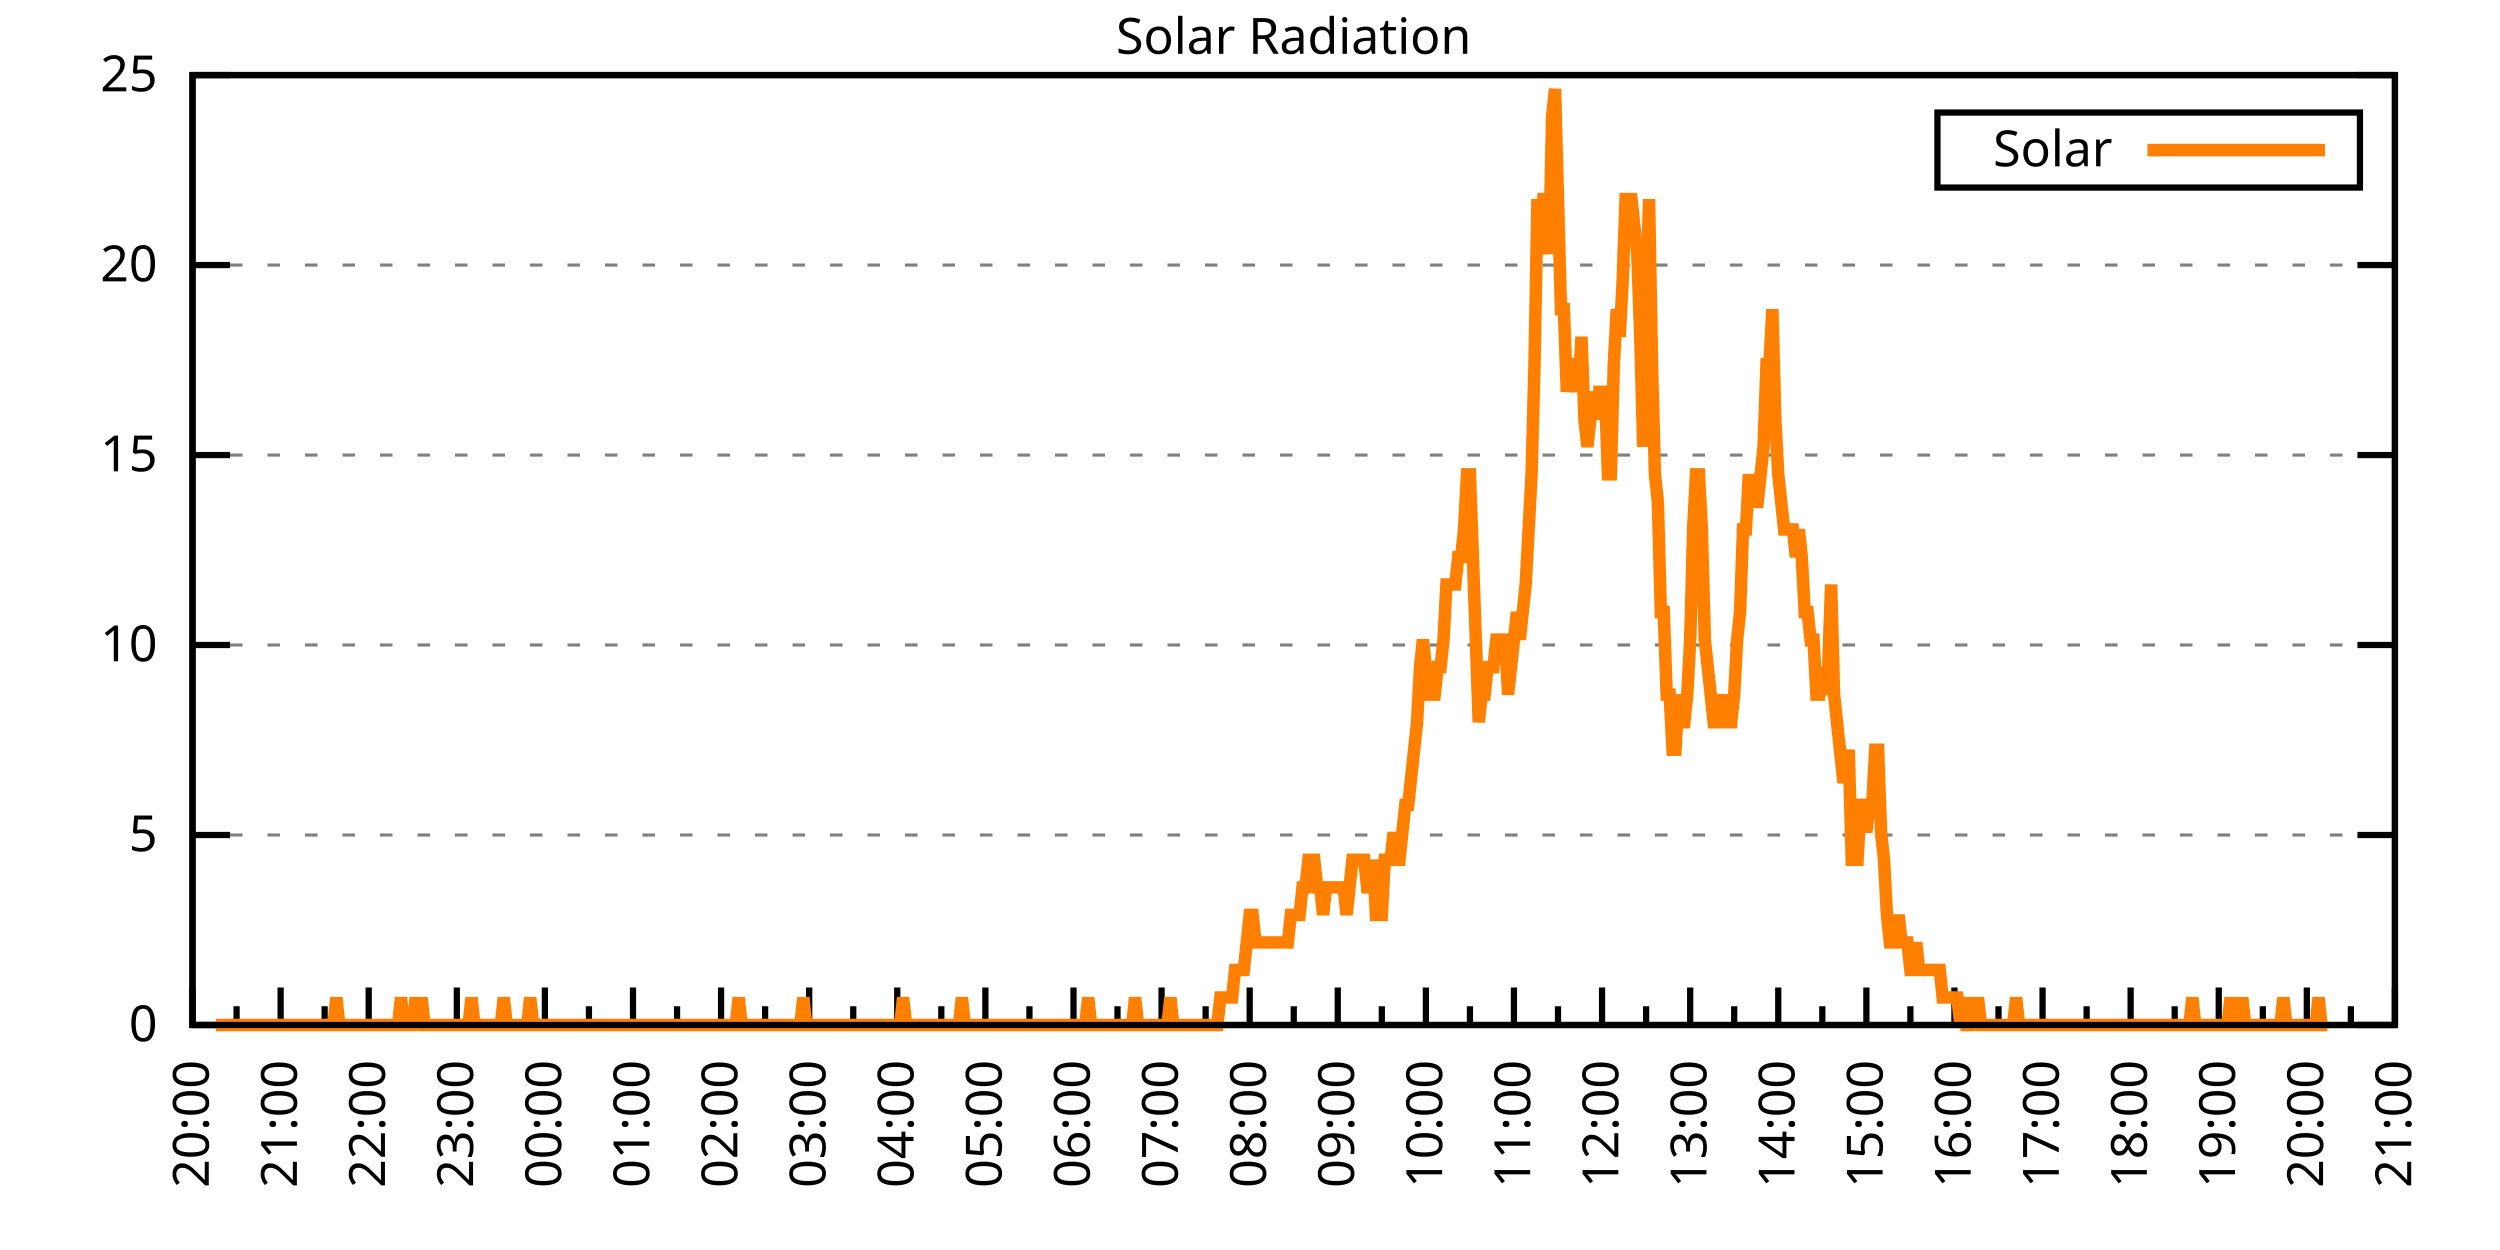
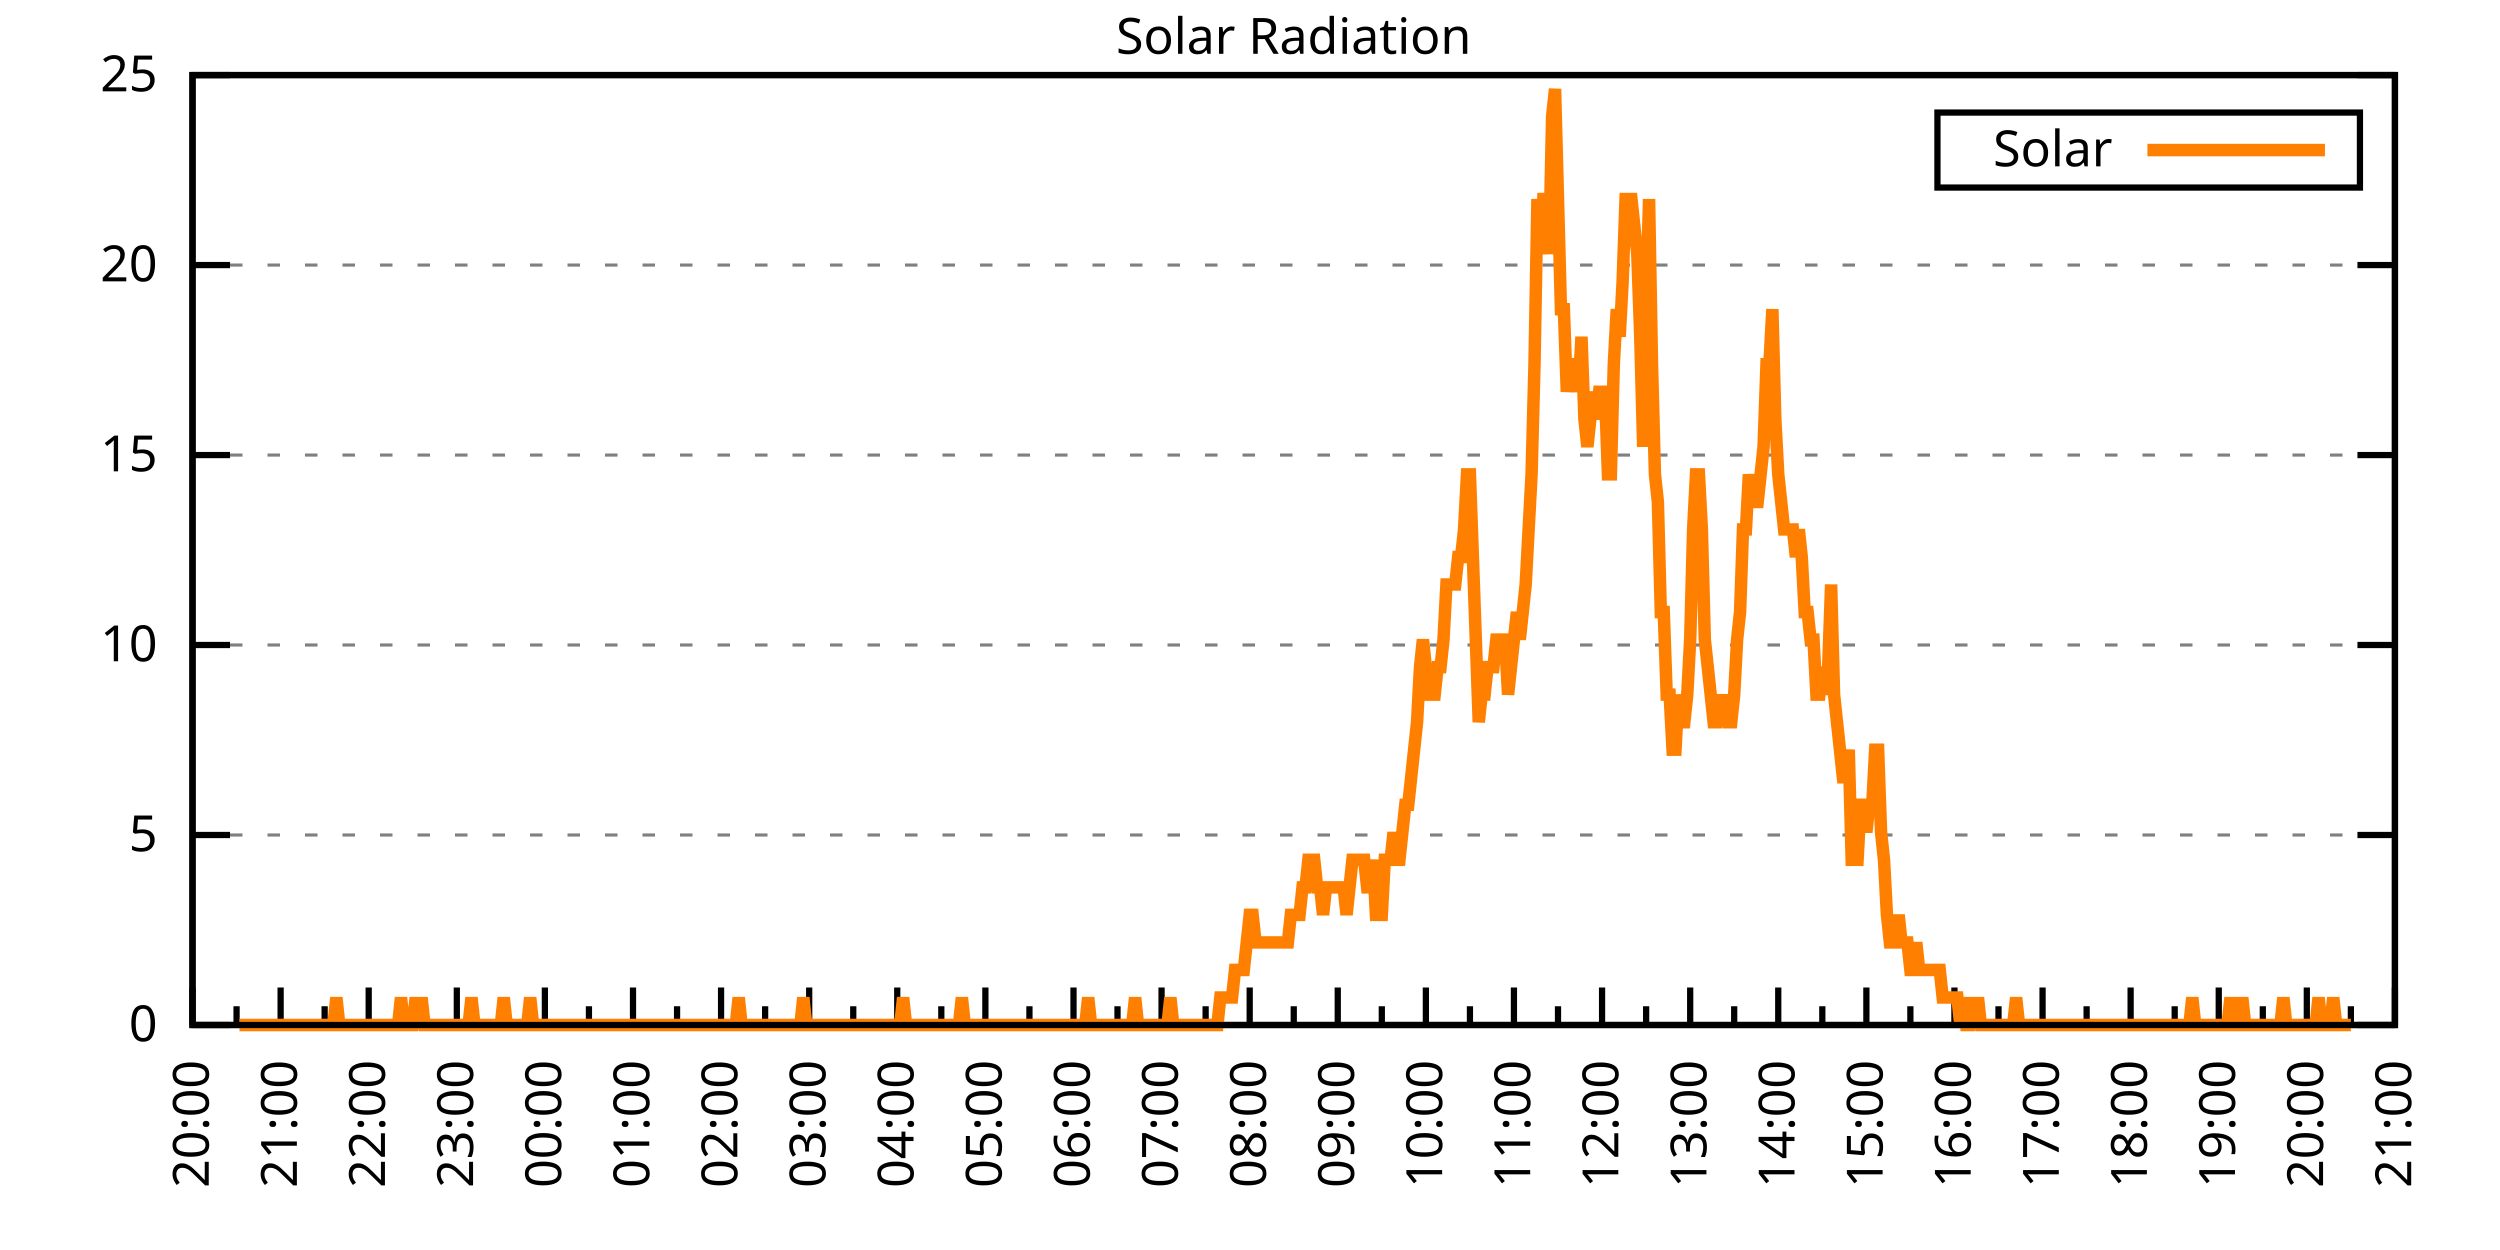
<svg xmlns="http://www.w3.org/2000/svg" xmlns:xlink="http://www.w3.org/1999/xlink" width="400" height="200" viewBox="0 0 400 200">
  <g id="gnuplot_canvas">
    <rect x="0" y="0" width="400" height="200" fill="none" />
    <defs>
      <circle id="gpDot" r="0.5" stroke-width="0.5" stroke="currentColor" />
      <path id="gpPt0" stroke-width="0.333" stroke="currentColor" d="M-1,0 h2 M0,-1 v2" />
      <path id="gpPt1" stroke-width="0.333" stroke="currentColor" d="M-1,-1 L1,1 M1,-1 L-1,1" />
      <path id="gpPt2" stroke-width="0.333" stroke="currentColor" d="M-1,0 L1,0 M0,-1 L0,1 M-1,-1 L1,1 M-1,1 L1,-1" />
      <rect id="gpPt3" stroke-width="0.333" stroke="currentColor" x="-1" y="-1" width="2" height="2" />
      <rect id="gpPt4" stroke-width="0.333" stroke="currentColor" fill="currentColor" x="-1" y="-1" width="2" height="2" />
      <circle id="gpPt5" stroke-width="0.333" stroke="currentColor" cx="0" cy="0" r="1" />
      <use xlink:href="#gpPt5" id="gpPt6" fill="currentColor" stroke="none" />
      <path id="gpPt7" stroke-width="0.333" stroke="currentColor" d="M0,-1.33 L-1.33,0.67 L1.33,0.67 z" />
      <use xlink:href="#gpPt7" id="gpPt8" fill="currentColor" stroke="none" />
      <use xlink:href="#gpPt7" id="gpPt9" stroke="currentColor" transform="rotate(180)" />
      <use xlink:href="#gpPt9" id="gpPt10" fill="currentColor" stroke="none" />
      <use xlink:href="#gpPt3" id="gpPt11" stroke="currentColor" transform="rotate(45)" />
      <use xlink:href="#gpPt11" id="gpPt12" fill="currentColor" stroke="none" />
      <path id="gpPt13" stroke-width="0.333" stroke="currentColor" d="M0,1.330 L1.265,0.411 L0.782,-1.067 L-0.782,-1.076 L-1.265,0.411 z" />
      <use xlink:href="#gpPt13" id="gpPt14" fill="currentColor" stroke="none" />
      <filter id="textbox" filterUnits="objectBoundingBox" x="0" y="0" height="1" width="1">
        <feFlood flood-color="white" flood-opacity="1" result="bgnd" />
        <feComposite in="SourceGraphic" in2="bgnd" operator="atop" />
      </filter>
      <filter id="greybox" filterUnits="objectBoundingBox" x="0" y="0" height="1" width="1">
        <feFlood flood-color="lightgrey" flood-opacity="1" result="grey" />
        <feComposite in="SourceGraphic" in2="grey" operator="atop" />
      </filter>
    </defs>
    <g fill="none" color="white" stroke="currentColor" stroke-width="1.00" stroke-linecap="butt" stroke-linejoin="miter">
</g>
    <g fill="none" color="black" stroke="currentColor" stroke-width="1.00" stroke-linecap="butt" stroke-linejoin="miter">
      <g stroke="none" shape-rendering="crispEdges">
        <polygon fill="rgb(255, 255, 255)" points="30.80,164.00 383.18,164.00 383.18,12.02 30.80,12.02 " />
      </g>
    </g>
    <g fill="none" color="black" stroke="currentColor" stroke-width="1.00" stroke-linecap="butt" stroke-linejoin="miter">
</g>
    <g fill="none" color="black" stroke="black" stroke-width="0.50" stroke-linecap="butt" stroke-linejoin="miter">
</g>
    <g fill="none" color="gray" stroke="currentColor" stroke-width="0.50" stroke-linecap="butt" stroke-linejoin="miter">
      <path stroke="gray" stroke-dasharray="2,4" class="gridline" d="M30.80,164.00 L383.19,164.00  " />
    </g>
    <g fill="none" color="gray" stroke="gray" stroke-width="1.00" stroke-linecap="butt" stroke-linejoin="miter">
</g>
    <g fill="none" color="black" stroke="currentColor" stroke-width="1.00" stroke-linecap="butt" stroke-linejoin="miter">
      <path stroke="black" d="M30.80,164.00 L36.80,164.00 M383.19,164.00 L377.19,164.00  " />
      <g transform="translate(25.20,166.60)" stroke="none" fill="black" font-family="Sans" font-size="8.00" text-anchor="end">
        <text>
          <tspan font-family="Sans"> 0</tspan>
        </text>
      </g>
    </g>
    <g fill="none" color="black" stroke="currentColor" stroke-width="1.00" stroke-linecap="butt" stroke-linejoin="miter">
</g>
    <g fill="none" color="black" stroke="black" stroke-width="0.50" stroke-linecap="butt" stroke-linejoin="miter">
</g>
    <g fill="none" color="gray" stroke="currentColor" stroke-width="0.50" stroke-linecap="butt" stroke-linejoin="miter">
      <path stroke="gray" stroke-dasharray="2,4" class="gridline" d="M30.80,133.60 L383.19,133.60  " />
    </g>
    <g fill="none" color="gray" stroke="gray" stroke-width="1.00" stroke-linecap="butt" stroke-linejoin="miter">
</g>
    <g fill="none" color="black" stroke="currentColor" stroke-width="1.00" stroke-linecap="butt" stroke-linejoin="miter">
      <path stroke="black" d="M30.80,133.60 L36.80,133.60 M383.19,133.60 L377.19,133.60  " />
      <g transform="translate(25.20,136.20)" stroke="none" fill="black" font-family="Sans" font-size="8.00" text-anchor="end">
        <text>
          <tspan font-family="Sans"> 5</tspan>
        </text>
      </g>
    </g>
    <g fill="none" color="black" stroke="currentColor" stroke-width="1.00" stroke-linecap="butt" stroke-linejoin="miter">
</g>
    <g fill="none" color="black" stroke="black" stroke-width="0.50" stroke-linecap="butt" stroke-linejoin="miter">
</g>
    <g fill="none" color="gray" stroke="currentColor" stroke-width="0.50" stroke-linecap="butt" stroke-linejoin="miter">
      <path stroke="gray" stroke-dasharray="2,4" class="gridline" d="M30.80,103.20 L383.19,103.20  " />
    </g>
    <g fill="none" color="gray" stroke="gray" stroke-width="1.00" stroke-linecap="butt" stroke-linejoin="miter">
</g>
    <g fill="none" color="black" stroke="currentColor" stroke-width="1.00" stroke-linecap="butt" stroke-linejoin="miter">
      <path stroke="black" d="M30.80,103.20 L36.80,103.20 M383.19,103.20 L377.19,103.20  " />
      <g transform="translate(25.20,105.80)" stroke="none" fill="black" font-family="Sans" font-size="8.00" text-anchor="end">
        <text>
          <tspan font-family="Sans"> 10</tspan>
        </text>
      </g>
    </g>
    <g fill="none" color="black" stroke="currentColor" stroke-width="1.00" stroke-linecap="butt" stroke-linejoin="miter">
</g>
    <g fill="none" color="black" stroke="black" stroke-width="0.50" stroke-linecap="butt" stroke-linejoin="miter">
</g>
    <g fill="none" color="gray" stroke="currentColor" stroke-width="0.50" stroke-linecap="butt" stroke-linejoin="miter">
      <path stroke="gray" stroke-dasharray="2,4" class="gridline" d="M30.80,72.81 L383.19,72.81  " />
    </g>
    <g fill="none" color="gray" stroke="gray" stroke-width="1.00" stroke-linecap="butt" stroke-linejoin="miter">
</g>
    <g fill="none" color="black" stroke="currentColor" stroke-width="1.00" stroke-linecap="butt" stroke-linejoin="miter">
      <path stroke="black" d="M30.80,72.81 L36.80,72.81 M383.19,72.81 L377.19,72.81  " />
      <g transform="translate(25.20,75.41)" stroke="none" fill="black" font-family="Sans" font-size="8.00" text-anchor="end">
        <text>
          <tspan font-family="Sans"> 15</tspan>
        </text>
      </g>
    </g>
    <g fill="none" color="black" stroke="currentColor" stroke-width="1.00" stroke-linecap="butt" stroke-linejoin="miter">
</g>
    <g fill="none" color="black" stroke="black" stroke-width="0.50" stroke-linecap="butt" stroke-linejoin="miter">
</g>
    <g fill="none" color="gray" stroke="currentColor" stroke-width="0.50" stroke-linecap="butt" stroke-linejoin="miter">
      <path stroke="gray" stroke-dasharray="2,4" class="gridline" d="M30.80,42.41 L383.19,42.41  " />
    </g>
    <g fill="none" color="gray" stroke="gray" stroke-width="1.00" stroke-linecap="butt" stroke-linejoin="miter">
</g>
    <g fill="none" color="black" stroke="currentColor" stroke-width="1.00" stroke-linecap="butt" stroke-linejoin="miter">
      <path stroke="black" d="M30.80,42.41 L36.80,42.41 M383.19,42.41 L377.19,42.41  " />
      <g transform="translate(25.20,45.01)" stroke="none" fill="black" font-family="Sans" font-size="8.00" text-anchor="end">
        <text>
          <tspan font-family="Sans"> 20</tspan>
        </text>
      </g>
    </g>
    <g fill="none" color="black" stroke="currentColor" stroke-width="1.00" stroke-linecap="butt" stroke-linejoin="miter">
</g>
    <g fill="none" color="black" stroke="black" stroke-width="0.50" stroke-linecap="butt" stroke-linejoin="miter">
</g>
    <g fill="none" color="gray" stroke="currentColor" stroke-width="0.50" stroke-linecap="butt" stroke-linejoin="miter">
      <path stroke="gray" stroke-dasharray="2,4" class="gridline" d="M30.80,12.01 L383.19,12.01  " />
    </g>
    <g fill="none" color="gray" stroke="gray" stroke-width="1.00" stroke-linecap="butt" stroke-linejoin="miter">
</g>
    <g fill="none" color="black" stroke="currentColor" stroke-width="1.00" stroke-linecap="butt" stroke-linejoin="miter">
      <path stroke="black" d="M30.80,12.01 L36.80,12.01 M383.19,12.01 L377.19,12.01  " />
      <g transform="translate(25.20,14.61)" stroke="none" fill="black" font-family="Sans" font-size="8.00" text-anchor="end">
        <text>
          <tspan font-family="Sans"> 25</tspan>
        </text>
      </g>
    </g>
    <g fill="none" color="black" stroke="currentColor" stroke-width="1.00" stroke-linecap="butt" stroke-linejoin="miter">
      <path stroke="black" d="M30.80,164.00 L30.80,158.00  " />
      <g transform="translate(33.40,169.60) rotate(270)" stroke="none" fill="black" font-family="Sans" font-size="8.00" text-anchor="end">
        <text>
          <tspan font-family="Sans">20:00</tspan>
        </text>
      </g>
    </g>
    <g fill="none" color="black" stroke="currentColor" stroke-width="1.00" stroke-linecap="butt" stroke-linejoin="miter">
      <path stroke="black" d="M37.85,164.00 L37.85,161.00 M44.90,164.00 L44.90,158.00  " />
      <g transform="translate(47.50,169.60) rotate(270)" stroke="none" fill="black" font-family="Sans" font-size="8.00" text-anchor="end">
        <text>
          <tspan font-family="Sans">21:00</tspan>
        </text>
      </g>
    </g>
    <g fill="none" color="black" stroke="currentColor" stroke-width="1.00" stroke-linecap="butt" stroke-linejoin="miter">
      <path stroke="black" d="M51.94,164.00 L51.94,161.00 M58.99,164.00 L58.99,158.00  " />
      <g transform="translate(61.59,169.60) rotate(270)" stroke="none" fill="black" font-family="Sans" font-size="8.00" text-anchor="end">
        <text>
          <tspan font-family="Sans">22:00</tspan>
        </text>
      </g>
    </g>
    <g fill="none" color="black" stroke="currentColor" stroke-width="1.00" stroke-linecap="butt" stroke-linejoin="miter">
      <path stroke="black" d="M66.04,164.00 L66.04,161.00 M73.09,164.00 L73.09,158.00  " />
      <g transform="translate(75.69,169.60) rotate(270)" stroke="none" fill="black" font-family="Sans" font-size="8.00" text-anchor="end">
        <text>
          <tspan font-family="Sans">23:00</tspan>
        </text>
      </g>
    </g>
    <g fill="none" color="black" stroke="currentColor" stroke-width="1.00" stroke-linecap="butt" stroke-linejoin="miter">
      <path stroke="black" d="M80.13,164.00 L80.13,161.00 M87.18,164.00 L87.18,158.00  " />
      <g transform="translate(89.78,169.60) rotate(270)" stroke="none" fill="black" font-family="Sans" font-size="8.00" text-anchor="end">
        <text>
          <tspan font-family="Sans">00:00</tspan>
        </text>
      </g>
    </g>
    <g fill="none" color="black" stroke="currentColor" stroke-width="1.00" stroke-linecap="butt" stroke-linejoin="miter">
      <path stroke="black" d="M94.23,164.00 L94.23,161.00 M101.28,164.00 L101.28,158.00  " />
      <g transform="translate(103.88,169.60) rotate(270)" stroke="none" fill="black" font-family="Sans" font-size="8.00" text-anchor="end">
        <text>
          <tspan font-family="Sans">01:00</tspan>
        </text>
      </g>
    </g>
    <g fill="none" color="black" stroke="currentColor" stroke-width="1.00" stroke-linecap="butt" stroke-linejoin="miter">
      <path stroke="black" d="M108.33,164.00 L108.33,161.00 M115.37,164.00 L115.37,158.00  " />
      <g transform="translate(117.97,169.60) rotate(270)" stroke="none" fill="black" font-family="Sans" font-size="8.00" text-anchor="end">
        <text>
          <tspan font-family="Sans">02:00</tspan>
        </text>
      </g>
    </g>
    <g fill="none" color="black" stroke="currentColor" stroke-width="1.00" stroke-linecap="butt" stroke-linejoin="miter">
      <path stroke="black" d="M122.42,164.00 L122.42,161.00 M129.47,164.00 L129.47,158.00  " />
      <g transform="translate(132.07,169.60) rotate(270)" stroke="none" fill="black" font-family="Sans" font-size="8.00" text-anchor="end">
        <text>
          <tspan font-family="Sans">03:00</tspan>
        </text>
      </g>
    </g>
    <g fill="none" color="black" stroke="currentColor" stroke-width="1.00" stroke-linecap="butt" stroke-linejoin="miter">
      <path stroke="black" d="M136.52,164.00 L136.52,161.00 M143.56,164.00 L143.56,158.00  " />
      <g transform="translate(146.16,169.60) rotate(270)" stroke="none" fill="black" font-family="Sans" font-size="8.00" text-anchor="end">
        <text>
          <tspan font-family="Sans">04:00</tspan>
        </text>
      </g>
    </g>
    <g fill="none" color="black" stroke="currentColor" stroke-width="1.00" stroke-linecap="butt" stroke-linejoin="miter">
      <path stroke="black" d="M150.61,164.00 L150.61,161.00 M157.66,164.00 L157.66,158.00  " />
      <g transform="translate(160.26,169.60) rotate(270)" stroke="none" fill="black" font-family="Sans" font-size="8.00" text-anchor="end">
        <text>
          <tspan font-family="Sans">05:00</tspan>
        </text>
      </g>
    </g>
    <g fill="none" color="black" stroke="currentColor" stroke-width="1.00" stroke-linecap="butt" stroke-linejoin="miter">
      <path stroke="black" d="M164.71,164.00 L164.71,161.00 M171.76,164.00 L171.76,158.00  " />
      <g transform="translate(174.36,169.60) rotate(270)" stroke="none" fill="black" font-family="Sans" font-size="8.00" text-anchor="end">
        <text>
          <tspan font-family="Sans">06:00</tspan>
        </text>
      </g>
    </g>
    <g fill="none" color="black" stroke="currentColor" stroke-width="1.00" stroke-linecap="butt" stroke-linejoin="miter">
      <path stroke="black" d="M178.80,164.00 L178.80,161.00 M185.85,164.00 L185.85,158.00  " />
      <g transform="translate(188.45,169.60) rotate(270)" stroke="none" fill="black" font-family="Sans" font-size="8.00" text-anchor="end">
        <text>
          <tspan font-family="Sans">07:00</tspan>
        </text>
      </g>
    </g>
    <g fill="none" color="black" stroke="currentColor" stroke-width="1.00" stroke-linecap="butt" stroke-linejoin="miter">
      <path stroke="black" d="M192.90,164.00 L192.90,161.00 M199.95,164.00 L199.95,158.00  " />
      <g transform="translate(202.55,169.60) rotate(270)" stroke="none" fill="black" font-family="Sans" font-size="8.00" text-anchor="end">
        <text>
          <tspan font-family="Sans">08:00</tspan>
        </text>
      </g>
    </g>
    <g fill="none" color="black" stroke="currentColor" stroke-width="1.00" stroke-linecap="butt" stroke-linejoin="miter">
      <path stroke="black" d="M207.00,164.00 L207.00,161.00 M214.04,164.00 L214.04,158.00  " />
      <g transform="translate(216.64,169.60) rotate(270)" stroke="none" fill="black" font-family="Sans" font-size="8.00" text-anchor="end">
        <text>
          <tspan font-family="Sans">09:00</tspan>
        </text>
      </g>
    </g>
    <g fill="none" color="black" stroke="currentColor" stroke-width="1.00" stroke-linecap="butt" stroke-linejoin="miter">
      <path stroke="black" d="M221.09,164.00 L221.09,161.00 M228.14,164.00 L228.14,158.00  " />
      <g transform="translate(230.74,169.60) rotate(270)" stroke="none" fill="black" font-family="Sans" font-size="8.00" text-anchor="end">
        <text>
          <tspan font-family="Sans">10:00</tspan>
        </text>
      </g>
    </g>
    <g fill="none" color="black" stroke="currentColor" stroke-width="1.00" stroke-linecap="butt" stroke-linejoin="miter">
      <path stroke="black" d="M235.19,164.00 L235.19,161.00 M242.23,164.00 L242.23,158.00  " />
      <g transform="translate(244.83,169.60) rotate(270)" stroke="none" fill="black" font-family="Sans" font-size="8.00" text-anchor="end">
        <text>
          <tspan font-family="Sans">11:00</tspan>
        </text>
      </g>
    </g>
    <g fill="none" color="black" stroke="currentColor" stroke-width="1.00" stroke-linecap="butt" stroke-linejoin="miter">
      <path stroke="black" d="M249.28,164.00 L249.28,161.00 M256.33,164.00 L256.33,158.00  " />
      <g transform="translate(258.93,169.60) rotate(270)" stroke="none" fill="black" font-family="Sans" font-size="8.00" text-anchor="end">
        <text>
          <tspan font-family="Sans">12:00</tspan>
        </text>
      </g>
    </g>
    <g fill="none" color="black" stroke="currentColor" stroke-width="1.00" stroke-linecap="butt" stroke-linejoin="miter">
      <path stroke="black" d="M263.38,164.00 L263.38,161.00 M270.43,164.00 L270.43,158.00  " />
      <g transform="translate(273.03,169.60) rotate(270)" stroke="none" fill="black" font-family="Sans" font-size="8.00" text-anchor="end">
        <text>
          <tspan font-family="Sans">13:00</tspan>
        </text>
      </g>
    </g>
    <g fill="none" color="black" stroke="currentColor" stroke-width="1.00" stroke-linecap="butt" stroke-linejoin="miter">
      <path stroke="black" d="M277.47,164.00 L277.47,161.00 M284.52,164.00 L284.52,158.00  " />
      <g transform="translate(287.12,169.60) rotate(270)" stroke="none" fill="black" font-family="Sans" font-size="8.00" text-anchor="end">
        <text>
          <tspan font-family="Sans">14:00</tspan>
        </text>
      </g>
    </g>
    <g fill="none" color="black" stroke="currentColor" stroke-width="1.00" stroke-linecap="butt" stroke-linejoin="miter">
      <path stroke="black" d="M291.57,164.00 L291.57,161.00 M298.62,164.00 L298.62,158.00  " />
      <g transform="translate(301.22,169.60) rotate(270)" stroke="none" fill="black" font-family="Sans" font-size="8.00" text-anchor="end">
        <text>
          <tspan font-family="Sans">15:00</tspan>
        </text>
      </g>
    </g>
    <g fill="none" color="black" stroke="currentColor" stroke-width="1.00" stroke-linecap="butt" stroke-linejoin="miter">
      <path stroke="black" d="M305.66,164.00 L305.66,161.00 M312.71,164.00 L312.71,158.00  " />
      <g transform="translate(315.31,169.60) rotate(270)" stroke="none" fill="black" font-family="Sans" font-size="8.00" text-anchor="end">
        <text>
          <tspan font-family="Sans">16:00</tspan>
        </text>
      </g>
    </g>
    <g fill="none" color="black" stroke="currentColor" stroke-width="1.00" stroke-linecap="butt" stroke-linejoin="miter">
      <path stroke="black" d="M319.76,164.00 L319.76,161.00 M326.81,164.00 L326.81,158.00  " />
      <g transform="translate(329.41,169.60) rotate(270)" stroke="none" fill="black" font-family="Sans" font-size="8.00" text-anchor="end">
        <text>
          <tspan font-family="Sans">17:00</tspan>
        </text>
      </g>
    </g>
    <g fill="none" color="black" stroke="currentColor" stroke-width="1.00" stroke-linecap="butt" stroke-linejoin="miter">
      <path stroke="black" d="M333.86,164.00 L333.86,161.00 M340.90,164.00 L340.90,158.00  " />
      <g transform="translate(343.50,169.60) rotate(270)" stroke="none" fill="black" font-family="Sans" font-size="8.00" text-anchor="end">
        <text>
          <tspan font-family="Sans">18:00</tspan>
        </text>
      </g>
    </g>
    <g fill="none" color="black" stroke="currentColor" stroke-width="1.00" stroke-linecap="butt" stroke-linejoin="miter">
      <path stroke="black" d="M347.95,164.00 L347.95,161.00 M355.00,164.00 L355.00,158.00  " />
      <g transform="translate(357.60,169.60) rotate(270)" stroke="none" fill="black" font-family="Sans" font-size="8.00" text-anchor="end">
        <text>
          <tspan font-family="Sans">19:00</tspan>
        </text>
      </g>
    </g>
    <g fill="none" color="black" stroke="currentColor" stroke-width="1.00" stroke-linecap="butt" stroke-linejoin="miter">
      <path stroke="black" d="M362.05,164.00 L362.05,161.00 M369.09,164.00 L369.09,158.00  " />
      <g transform="translate(371.69,169.60) rotate(270)" stroke="none" fill="black" font-family="Sans" font-size="8.00" text-anchor="end">
        <text>
          <tspan font-family="Sans">20:00</tspan>
        </text>
      </g>
    </g>
    <g fill="none" color="black" stroke="currentColor" stroke-width="1.00" stroke-linecap="butt" stroke-linejoin="miter">
      <path stroke="black" d="M376.14,164.00 L376.14,161.00 M383.19,164.00 L383.19,158.00  " />
      <g transform="translate(385.79,169.60) rotate(270)" stroke="none" fill="black" font-family="Sans" font-size="8.00" text-anchor="end">
        <text>
          <tspan font-family="Sans">21:00</tspan>
        </text>
      </g>
    </g>
    <g fill="none" color="black" stroke="currentColor" stroke-width="1.00" stroke-linecap="butt" stroke-linejoin="miter">
</g>
    <g fill="none" color="black" stroke="currentColor" stroke-width="1.00" stroke-linecap="butt" stroke-linejoin="miter">
      <path stroke="black" d="M30.80,12.01 L30.80,164.00 L383.19,164.00 L383.19,12.01 L30.80,12.01 Z  " />
    </g>
    <g fill="none" color="black" stroke="currentColor" stroke-width="1.00" stroke-linecap="butt" stroke-linejoin="miter">
      <g transform="translate(6.80,88.01) rotate(270)" stroke="none" fill="black" font-family="Sans" font-size="8.00" text-anchor="middle">
        <text />
      </g>
    </g>
    <g fill="none" color="black" stroke="currentColor" stroke-width="1.00" stroke-linecap="butt" stroke-linejoin="miter">
</g>
    <g fill="none" color="black" stroke="currentColor" stroke-width="1.00" stroke-linecap="butt" stroke-linejoin="miter">
      <path stroke="black" d="M309.99,30.01 L309.99,18.01 L377.59,18.01 L377.59,30.01 L309.99,30.01 Z  " />
    </g>
    <g id="Solar_Radiation_plot_1">
      <g fill="none" color="white" stroke="black" stroke-width="2.00" stroke-linecap="butt" stroke-linejoin="miter">
</g>
      <g fill="none" color="black" stroke="currentColor" stroke-width="2.00" stroke-linecap="butt" stroke-linejoin="miter">
        <g transform="translate(337.99,26.61)" stroke="none" fill="black" font-family="Sans" font-size="8.00" text-anchor="end">
          <text>
            <tspan font-family="Sans">Solar</tspan>
          </text>
        </g>
      </g>
      <g fill="none" color="black" stroke="currentColor" stroke-width="2.00" stroke-linecap="butt" stroke-linejoin="miter">
-         <path stroke="rgb(255, 127,   0)" d="M343.59,24.01 L371.99,24.01 M34.56,164.00 L35.03,164.00 L35.50,164.00 L35.97,164.00 L36.44,164.00 L36.91,164.00   L37.38,164.00 L37.85,164.00 L38.32,164.00 L38.79,164.00 L39.26,164.00 L39.73,164.00 L40.20,164.00 L40.67,164.00   L41.14,164.00 L41.61,164.00 L42.08,164.00 L42.55,164.00 L43.02,164.00 L43.49,164.00 L43.96,164.00 L44.43,164.00   L44.90,164.00 L45.37,164.00 L45.84,164.00 L46.31,164.00 L46.78,164.00 L47.24,164.00 L47.71,164.00 L48.18,164.00   L48.65,164.00 L49.12,164.00 L49.59,164.00 L50.06,164.00 L50.53,164.00 L51.00,164.00 L51.47,164.00 L51.94,164.00   L52.41,164.00 L52.88,164.00 L53.35,164.00 L53.82,159.60 L54.29,164.00 L54.76,164.00 L55.23,164.00 L55.70,164.00   L56.17,164.00 L56.64,164.00 L57.11,164.00 L57.58,164.00 L58.05,164.00 L58.52,164.00 L58.99,164.00 L59.46,164.00   L59.93,164.00 L60.40,164.00 L60.87,164.00 L61.34,164.00 L61.81,164.00 L62.28,164.00 L62.75,164.00 L63.22,164.00   L63.69,164.00 L64.16,159.60 L64.63,164.00 L65.10,164.00 L65.57,164.00 L66.04,164.00 L66.51,159.60 L66.98,164.00   L67.45,159.60 L67.92,164.00 L68.39,164.00 L68.86,164.00 L69.33,164.00 L69.80,164.00 L70.27,164.00 L70.74,164.00   L71.21,164.00 L71.68,164.00 L72.15,164.00 L72.62,164.00 L73.09,164.00 L73.56,164.00 L74.03,164.00 L74.50,164.00   L74.97,164.00 L75.44,159.60 L75.91,164.00 L76.38,164.00 L76.85,164.00 L77.32,164.00 L77.79,164.00 L78.26,164.00   L78.73,164.00 L79.19,164.00 L79.66,164.00 L80.13,164.00 L80.60,159.60 L81.07,164.00 L81.54,164.00 L82.01,164.00   L82.48,164.00 L82.95,164.00 L83.42,164.00 L83.89,164.00 L84.36,164.00 L84.83,159.60 L85.30,164.00 L85.77,164.00   L86.24,164.00 L86.71,164.00 L87.18,164.00 L87.65,164.00 L88.12,164.00 L88.59,164.00 L89.06,164.00 L89.53,164.00   L90.00,164.00 L90.47,164.00 L90.94,164.00 L91.41,164.00 L91.88,164.00 L92.35,164.00 L92.82,164.00 L93.29,164.00   L93.76,164.00 L94.23,164.00 L94.70,164.00 L95.17,164.00 L95.64,164.00 L96.11,164.00 L96.58,164.00 L97.05,164.00   L97.52,164.00 L97.99,164.00 L98.46,164.00 L98.93,164.00 L99.40,164.00 L99.87,164.00 L100.34,164.00 L100.81,164.00   L101.28,164.00 L101.75,164.00 L102.22,164.00 L102.69,164.00 L103.16,164.00 L103.63,164.00 L104.10,164.00 L104.57,164.00   L105.04,164.00 L105.51,164.00 L105.98,164.00 L106.45,164.00 L106.92,164.00 L107.39,164.00 L107.86,164.00 L108.33,164.00   L108.80,164.00 L109.27,164.00 L109.74,164.00 L110.21,164.00 L110.68,164.00 L111.14,164.00 L111.61,164.00 L112.08,164.00   L112.55,164.00 L113.02,164.00 L113.49,164.00 L113.96,164.00 L114.43,164.00 L114.90,164.00 L115.37,164.00 L115.84,164.00   L116.31,164.00 L116.78,164.00 L117.25,164.00 L117.72,164.00 L118.19,159.60 L118.66,164.00 L119.13,164.00 L119.60,164.00   L120.07,164.00 L120.54,164.00 L121.01,164.00 L121.48,164.00 L121.95,164.00 L122.42,164.00 L122.89,164.00 L123.36,164.00   L123.83,164.00 L124.30,164.00 L124.77,164.00 L125.24,164.00 L125.71,164.00 L126.18,164.00 L126.65,164.00 L127.12,164.00   L127.59,164.00 L128.06,164.00 L128.53,159.60 L129.00,164.00 L129.47,164.00 L129.94,164.00 L130.41,164.00 L130.88,164.00   L131.35,164.00 L131.82,164.00 L132.29,164.00 L132.76,164.00 L133.23,164.00 L133.70,164.00 L134.17,164.00 L134.64,164.00   L135.11,164.00 L135.58,164.00 L136.05,164.00 L136.52,164.00 L136.99,164.00 L137.46,164.00 L137.93,164.00 L138.40,164.00   L138.87,164.00 L139.34,164.00 L139.81,164.00 L140.28,164.00 L140.75,164.00 L141.22,164.00 L141.69,164.00 L142.16,164.00   L142.63,164.00 L143.09,164.00 L143.56,164.00 L144.03,164.00 L144.50,159.60 L144.97,164.00 L145.44,164.00 L145.91,164.00   L146.38,164.00 L146.85,164.00 L147.32,164.00 L147.79,164.00 L148.26,164.00 L148.73,164.00 L149.20,164.00 L149.67,164.00   L150.14,164.00 L150.61,164.00 L151.08,164.00 L151.55,164.00 L152.02,164.00 L152.49,164.00 L152.96,164.00 L153.43,164.00   L153.90,159.60 L154.37,164.00 L154.84,164.00 L155.31,164.00 L155.78,164.00 L156.25,164.00 L156.72,164.00 L157.19,164.00   L157.66,164.00 L158.13,164.00 L158.60,164.00 L159.07,164.00 L159.54,164.00 L160.01,164.00 L160.48,164.00 L160.95,164.00   L161.42,164.00 L161.89,164.00 L162.36,164.00 L162.83,164.00 L163.30,164.00 L163.77,164.00 L164.24,164.00 L164.71,164.00   L165.18,164.00 L165.65,164.00 L166.12,164.00 L166.59,164.00 L167.06,164.00 L167.53,164.00 L168.00,164.00 L168.47,164.00   L168.94,164.00 L169.41,164.00 L169.88,164.00 L170.35,164.00 L170.82,164.00 L171.29,164.00 L171.76,164.00 L172.23,164.00   L172.70,164.00 L173.17,164.00 L173.64,164.00 L174.11,159.60 L174.58,164.00 L175.04,164.00 L175.51,164.00 L175.98,164.00   L176.45,164.00 L176.92,164.00 L177.39,164.00 L177.86,164.00 L178.33,164.00 L178.80,164.00 L179.27,164.00 L179.74,164.00   L180.21,164.00 L180.68,164.00 L181.15,164.00 L181.62,159.60 L182.09,164.00 L182.56,164.00 L183.03,164.00 L183.50,164.00   L183.97,164.00 L184.44,164.00 L184.91,164.00 L185.38,164.00 L185.85,164.00 L186.32,164.00 L186.79,164.00 L187.26,159.60   L187.73,164.00 L188.20,164.00 L188.67,164.00 L189.14,164.00 L189.61,164.00 L190.08,164.00 L190.55,164.00 L191.02,164.00   L191.49,164.00 L191.96,164.00 L192.43,164.00 L192.90,164.00 L193.37,164.00 L193.84,164.00 L194.31,164.00 L194.78,164.00   L195.25,159.60 L195.72,159.60 L196.19,159.60 L196.66,159.60 L197.13,159.60 L197.60,155.19 L198.07,155.19 L198.54,155.19   L199.01,155.19 L199.48,150.79 L199.95,146.38 L200.42,146.38 L200.89,150.79 L201.36,150.79 L201.83,150.79 L202.30,150.79   L202.77,150.79 L203.24,150.79 L203.71,150.79 L204.18,150.79 L204.65,150.79 L205.12,150.79 L205.59,150.79 L206.06,150.79   L206.53,146.38 L207.00,146.38 L207.46,146.38 L207.93,146.38 L208.40,141.98 L208.87,141.98 L209.34,137.57 L209.81,137.57   L210.28,137.57 L210.75,141.98 L211.22,141.98 L211.69,146.38 L212.16,141.98 L212.63,141.98 L213.10,141.98 L213.57,141.98   L214.04,141.98 L214.51,141.98 L214.98,141.98 L215.45,146.38 L215.92,141.98 L216.39,137.57 L216.86,137.57 L217.33,137.57   L217.80,137.57 L218.27,137.57 L218.74,141.98 L219.21,141.98 L219.68,137.57 L220.15,146.38 L220.62,146.38 L221.09,146.38   L221.56,137.57 L222.03,137.57 L222.50,137.57 L222.97,133.17 L223.44,137.57 L223.91,137.57 L224.38,133.17 L224.85,128.76   L225.32,128.76 L225.79,124.36 L226.26,119.95 L226.73,115.55 L227.20,106.74 L227.67,102.33 L228.14,106.74 L228.61,111.14   L229.08,111.14 L229.55,111.14 L230.02,106.74 L230.49,106.74 L230.96,102.33 L231.43,93.52 L231.90,93.52 L232.37,93.52   L232.84,93.52 L233.31,89.12 L233.78,89.12 L234.25,84.71 L234.72,75.90 L235.19,75.90 L235.66,89.12 L236.13,102.33   L236.60,115.55 L237.07,111.14 L237.54,111.14 L238.01,106.74 L238.48,106.74 L238.95,106.74 L239.41,102.33 L239.88,102.33   L240.35,102.33 L240.82,102.33 L241.29,111.14 L241.76,106.74 L242.23,102.33 L242.70,97.93 L243.17,102.33 L243.64,97.93   L244.11,93.52 L244.58,84.71 L245.05,75.90 L245.52,58.28 L245.99,31.85 L246.46,40.66 L246.93,31.85 L247.40,31.85   L247.87,40.66 L248.34,18.64 L248.81,14.23 L249.28,31.85 L249.75,49.47 L250.22,49.47 L250.69,62.69 L251.16,58.28   L251.63,58.28 L252.10,58.28 L252.57,62.69 L253.04,53.88 L253.51,67.09 L253.98,71.50 L254.45,67.09 L254.92,62.69   L255.39,67.09 L255.86,62.69 L256.33,62.69 L256.80,62.69 L257.27,75.90 L257.74,75.90 L258.21,58.28 L258.68,49.47   L259.15,53.88 L259.62,45.07 L260.09,31.85 L260.56,31.85 L261.03,31.85 L261.50,36.26 L261.97,40.66 L262.44,53.88   L262.91,71.50 L263.38,49.47 L263.85,31.85 L264.32,58.28 L264.79,75.90 L265.26,80.31 L265.73,97.93 L266.20,97.93   L266.67,111.14 L267.14,111.14 L267.61,119.95 L268.08,119.95 L268.55,111.14 L269.02,115.55 L269.49,115.55 L269.96,111.14   L270.43,102.33 L270.90,84.71 L271.36,75.90 L271.83,75.90 L272.30,84.71 L272.77,102.33 L273.24,106.74 L273.71,111.14   L274.18,115.55 L274.65,115.55 L275.12,111.14 L275.59,115.55 L276.06,111.14 L276.53,115.55 L277.00,115.55 L277.47,111.14   L277.94,102.33 L278.41,97.93 L278.88,84.71 L279.35,84.71 L279.82,75.90 L280.29,80.31 L280.76,80.31 L281.23,80.31   L281.70,75.90 L282.17,71.50 L282.64,58.28 L283.11,58.28 L283.58,49.47 L284.05,67.09 L284.52,75.90 L284.99,80.31   L285.46,84.71 L285.93,84.71 L286.40,84.71 L286.87,84.71 L287.34,89.12 L287.81,84.71 L288.28,89.12 L288.75,97.93   L289.22,97.93 L289.69,102.33 L290.16,102.33 L290.63,111.14 L291.10,111.14 L291.57,106.74 L292.04,111.14 L292.51,106.74   L292.98,93.52 L293.45,111.14 L293.92,115.55 L294.39,119.95 L294.86,124.36 L295.33,124.36 L295.80,119.95 L296.27,137.57   L296.74,137.57 L297.21,137.57 L297.68,128.76 L298.15,128.76 L298.62,133.17 L299.09,128.76 L299.56,128.76 L300.03,119.95   L300.50,119.95 L300.97,133.17 L301.44,137.57 L301.91,146.38 L302.38,150.79 L302.85,150.79 L303.31,150.79 L303.78,146.38   L304.25,150.79 L304.72,150.79 L305.19,150.79 L305.66,155.19 L306.13,155.19 L306.60,150.79 L307.07,155.19 L307.54,155.19   L308.01,155.19 L308.48,155.19 L308.95,155.19 L309.42,155.19 L309.89,155.19 L310.36,155.19 L310.83,159.60 L311.30,159.60   L311.77,159.60 L312.24,159.60 L312.71,159.60 L313.18,159.60 L313.65,164.00 L314.12,159.60 L314.59,164.00 L315.06,164.00   L315.53,159.60 L316.00,164.00 L316.47,159.60 L316.94,164.00 L317.41,164.00 L317.88,164.00 L318.35,164.00 L318.82,164.00   L319.29,164.00 L319.76,164.00 L320.23,164.00 L320.70,164.00 L321.17,164.00 L321.64,164.00 L322.11,164.00 L322.58,159.60   L323.05,164.00 L323.52,164.00 L323.99,164.00 L324.46,164.00 L324.93,164.00 L325.40,164.00 L325.87,164.00 L326.34,164.00   L326.81,164.00 L327.28,164.00 L327.75,164.00 L328.22,164.00 L328.69,164.00 L329.16,164.00 L329.63,164.00 L330.10,164.00   L330.57,164.00 L331.04,164.00 L331.51,164.00 L331.98,164.00 L332.45,164.00 L332.92,164.00 L333.39,164.00 L333.86,164.00   L334.33,164.00 L334.80,164.00 L335.26,164.00 L335.73,164.00 L336.20,164.00 L336.67,164.00 L337.14,164.00 L337.61,164.00   L338.08,164.00 L338.55,164.00 L339.02,164.00 L339.49,164.00 L339.96,164.00 L340.43,164.00 L340.90,164.00 L341.37,164.00   L341.84,164.00 L342.31,164.00 L342.78,164.00 L343.25,164.00 L343.72,164.00 L344.19,164.00 L344.66,164.00 L345.13,164.00   L345.60,164.00 L346.07,164.00 L346.54,164.00 L347.01,164.00 L347.48,164.00 L347.95,164.00 L348.42,164.00 L348.89,164.00   L349.36,164.00 L349.83,164.00 L350.30,164.00 L350.77,159.60 L351.24,164.00 L351.71,164.00 L352.18,164.00 L352.65,164.00   L353.12,164.00 L353.59,164.00 L354.06,164.00 L354.53,164.00 L355.00,164.00 L355.47,164.00 L355.94,164.00 L356.41,164.00   L356.88,159.60 L357.35,164.00 L357.82,164.00 L358.29,164.00 L358.76,159.60 L359.23,164.00 L359.70,164.00 L360.17,164.00   L360.64,164.00 L361.11,164.00 L361.58,164.00 L362.05,164.00 L362.52,164.00 L362.99,164.00 L363.46,164.00 L363.93,164.00   L364.40,164.00 L364.87,164.00 L365.34,159.60 L365.81,164.00 L366.28,164.00 L366.75,164.00 L367.21,164.00 L367.68,164.00   L368.15,164.00 L368.62,164.00 L369.09,164.00 L369.56,164.00 L370.03,164.00 L370.50,164.00 L370.97,159.60 L371.44,164.00   L371.91,164.00 L372.38,164.00  " />
+         <path stroke="rgb(255, 127,   0)" d="M343.59,24.01 L371.99,24.01 M38.32,164.00 L38.79,164.00 L39.26,164.00 L39.73,164.00 L40.20,164.00 L40.67,164.00   L41.14,164.00 L41.61,164.00 L42.08,164.00 L42.55,164.00 L43.02,164.00 L43.49,164.00 L43.96,164.00 L44.43,164.00   L44.90,164.00 L45.37,164.00 L45.84,164.00 L46.31,164.00 L46.78,164.00 L47.24,164.00 L47.71,164.00 L48.18,164.00   L48.65,164.00 L49.12,164.00 L49.59,164.00 L50.06,164.00 L50.53,164.00 L51.00,164.00 L51.47,164.00 L51.94,164.00   L52.41,164.00 L52.88,164.00 L53.35,164.00 L53.82,159.60 L54.29,164.00 L54.76,164.00 L55.23,164.00 L55.70,164.00   L56.17,164.00 L56.64,164.00 L57.11,164.00 L57.58,164.00 L58.05,164.00 L58.52,164.00 L58.99,164.00 L59.46,164.00   L59.93,164.00 L60.40,164.00 L60.87,164.00 L61.34,164.00 L61.81,164.00 L62.28,164.00 L62.75,164.00 L63.22,164.00   L63.69,164.00 L64.16,159.60 L64.63,164.00 L65.10,164.00 L65.57,164.00 L66.04,164.00 L66.51,159.60 L66.98,164.00   L67.45,159.60 L67.92,164.00 L68.39,164.00 L68.86,164.00 L69.33,164.00 L69.80,164.00 L70.27,164.00 L70.74,164.00   L71.21,164.00 L71.68,164.00 L72.15,164.00 L72.62,164.00 L73.09,164.00 L73.56,164.00 L74.03,164.00 L74.50,164.00   L74.97,164.00 L75.44,159.60 L75.91,164.00 L76.38,164.00 L76.85,164.00 L77.32,164.00 L77.79,164.00 L78.26,164.00   L78.73,164.00 L79.19,164.00 L79.66,164.00 L80.13,164.00 L80.60,159.60 L81.07,164.00 L81.54,164.00 L82.01,164.00   L82.48,164.00 L82.95,164.00 L83.42,164.00 L83.89,164.00 L84.36,164.00 L84.83,159.60 L85.30,164.00 L85.77,164.00   L86.24,164.00 L86.71,164.00 L87.18,164.00 L87.65,164.00 L88.12,164.00 L88.59,164.00 L89.06,164.00 L89.53,164.00   L90.00,164.00 L90.47,164.00 L90.94,164.00 L91.41,164.00 L91.88,164.00 L92.35,164.00 L92.82,164.00 L93.29,164.00   L93.76,164.00 L94.23,164.00 L94.70,164.00 L95.17,164.00 L95.64,164.00 L96.11,164.00 L96.58,164.00 L97.05,164.00   L97.52,164.00 L97.99,164.00 L98.46,164.00 L98.93,164.00 L99.40,164.00 L99.87,164.00 L100.34,164.00 L100.81,164.00   L101.28,164.00 L101.75,164.00 L102.22,164.00 L102.69,164.00 L103.16,164.00 L103.63,164.00 L104.10,164.00 L104.57,164.00   L105.04,164.00 L105.51,164.00 L105.98,164.00 L106.45,164.00 L106.92,164.00 L107.39,164.00 L107.86,164.00 L108.33,164.00   L108.80,164.00 L109.27,164.00 L109.74,164.00 L110.21,164.00 L110.68,164.00 L111.14,164.00 L111.61,164.00 L112.08,164.00   L112.55,164.00 L113.02,164.00 L113.49,164.00 L113.96,164.00 L114.43,164.00 L114.90,164.00 L115.37,164.00 L115.84,164.00   L116.31,164.00 L116.78,164.00 L117.25,164.00 L117.72,164.00 L118.19,159.60 L118.66,164.00 L119.13,164.00 L119.60,164.00   L120.07,164.00 L120.54,164.00 L121.01,164.00 L121.48,164.00 L121.95,164.00 L122.42,164.00 L122.89,164.00 L123.36,164.00   L123.83,164.00 L124.30,164.00 L124.77,164.00 L125.24,164.00 L125.71,164.00 L126.18,164.00 L126.65,164.00 L127.12,164.00   L127.59,164.00 L128.06,164.00 L128.53,159.60 L129.00,164.00 L129.47,164.00 L129.94,164.00 L130.41,164.00 L130.88,164.00   L131.35,164.00 L131.82,164.00 L132.29,164.00 L132.76,164.00 L133.23,164.00 L133.70,164.00 L134.17,164.00 L134.64,164.00   L135.11,164.00 L135.58,164.00 L136.05,164.00 L136.52,164.00 L136.99,164.00 L137.46,164.00 L137.93,164.00 L138.40,164.00   L138.87,164.00 L139.34,164.00 L139.81,164.00 L140.28,164.00 L140.75,164.00 L141.22,164.00 L141.69,164.00 L142.16,164.00   L142.63,164.00 L143.09,164.00 L143.56,164.00 L144.03,164.00 L144.50,159.60 L144.97,164.00 L145.44,164.00 L145.91,164.00   L146.38,164.00 L146.85,164.00 L147.32,164.00 L147.79,164.00 L148.26,164.00 L148.73,164.00 L149.20,164.00 L149.67,164.00   L150.14,164.00 L150.61,164.00 L151.08,164.00 L151.55,164.00 L152.02,164.00 L152.49,164.00 L152.96,164.00 L153.43,164.00   L153.90,159.60 L154.37,164.00 L154.84,164.00 L155.31,164.00 L155.78,164.00 L156.25,164.00 L156.72,164.00 L157.19,164.00   L157.66,164.00 L158.13,164.00 L158.60,164.00 L159.07,164.00 L159.54,164.00 L160.01,164.00 L160.48,164.00 L160.95,164.00   L161.42,164.00 L161.89,164.00 L162.36,164.00 L162.83,164.00 L163.30,164.00 L163.77,164.00 L164.24,164.00 L164.71,164.00   L165.18,164.00 L165.65,164.00 L166.12,164.00 L166.59,164.00 L167.06,164.00 L167.53,164.00 L168.00,164.00 L168.47,164.00   L168.94,164.00 L169.41,164.00 L169.88,164.00 L170.35,164.00 L170.82,164.00 L171.29,164.00 L171.76,164.00 L172.23,164.00   L172.70,164.00 L173.17,164.00 L173.64,164.00 L174.11,159.60 L174.58,164.00 L175.04,164.00 L175.51,164.00 L175.98,164.00   L176.45,164.00 L176.92,164.00 L177.39,164.00 L177.86,164.00 L178.33,164.00 L178.80,164.00 L179.27,164.00 L179.74,164.00   L180.21,164.00 L180.68,164.00 L181.15,164.00 L181.62,159.60 L182.09,164.00 L182.56,164.00 L183.03,164.00 L183.50,164.00   L183.97,164.00 L184.44,164.00 L184.91,164.00 L185.38,164.00 L185.85,164.00 L186.32,164.00 L186.79,164.00 L187.26,159.60   L187.73,164.00 L188.20,164.00 L188.67,164.00 L189.14,164.00 L189.61,164.00 L190.08,164.00 L190.55,164.00 L191.02,164.00   L191.49,164.00 L191.96,164.00 L192.43,164.00 L192.90,164.00 L193.37,164.00 L193.84,164.00 L194.31,164.00 L194.78,164.00   L195.25,159.60 L195.72,159.60 L196.19,159.60 L196.66,159.60 L197.13,159.60 L197.60,155.19 L198.07,155.19 L198.54,155.19   L199.01,155.19 L199.48,150.79 L199.95,146.38 L200.42,146.38 L200.89,150.79 L201.36,150.79 L201.83,150.79 L202.30,150.79   L202.77,150.79 L203.24,150.79 L203.71,150.79 L204.18,150.79 L204.65,150.79 L205.12,150.79 L205.59,150.79 L206.06,150.79   L206.53,146.38 L207.00,146.38 L207.46,146.38 L207.93,146.38 L208.40,141.98 L208.87,141.98 L209.34,137.57 L209.81,137.57   L210.28,137.57 L210.75,141.98 L211.22,141.98 L211.69,146.38 L212.16,141.98 L212.63,141.98 L213.10,141.98 L213.57,141.98   L214.04,141.98 L214.51,141.98 L214.98,141.98 L215.45,146.38 L215.92,141.98 L216.39,137.57 L216.86,137.57 L217.33,137.57   L217.80,137.57 L218.27,137.57 L218.74,141.98 L219.21,141.98 L219.68,137.57 L220.15,146.38 L220.62,146.38 L221.09,146.38   L221.56,137.57 L222.03,137.57 L222.50,137.57 L222.97,133.17 L223.44,137.57 L223.91,137.57 L224.38,133.17 L224.85,128.76   L225.32,128.76 L225.79,124.36 L226.26,119.95 L226.73,115.55 L227.20,106.74 L227.67,102.33 L228.14,106.74 L228.61,111.14   L229.08,111.14 L229.55,111.14 L230.02,106.74 L230.49,106.74 L230.96,102.33 L231.43,93.52 L231.90,93.52 L232.37,93.52   L232.84,93.52 L233.31,89.12 L233.78,89.12 L234.25,84.71 L234.72,75.90 L235.19,75.90 L235.66,89.12 L236.13,102.33   L236.60,115.55 L237.07,111.14 L237.54,111.14 L238.01,106.74 L238.48,106.74 L238.95,106.74 L239.41,102.33 L239.88,102.33   L240.35,102.33 L240.82,102.33 L241.29,111.14 L241.76,106.74 L242.23,102.33 L242.70,97.93 L243.17,102.33 L243.64,97.93   L244.11,93.52 L244.58,84.71 L245.05,75.90 L245.52,58.28 L245.99,31.85 L246.46,40.66 L246.93,31.85 L247.40,31.85   L247.87,40.66 L248.34,18.64 L248.81,14.23 L249.28,31.85 L249.75,49.47 L250.22,49.47 L250.69,62.69 L251.16,58.28   L251.63,58.28 L252.10,58.28 L252.57,62.69 L253.04,53.88 L253.51,67.09 L253.98,71.50 L254.45,67.09 L254.92,62.69   L255.39,67.09 L255.86,62.69 L256.33,62.69 L256.80,62.69 L257.27,75.90 L257.74,75.90 L258.21,58.28 L258.68,49.47   L259.15,53.88 L259.62,45.07 L260.09,31.85 L260.56,31.85 L261.03,31.85 L261.50,36.26 L261.97,40.66 L262.44,53.88   L262.91,71.50 L263.38,49.47 L263.85,31.85 L264.32,58.28 L264.79,75.90 L265.26,80.31 L265.73,97.93 L266.20,97.93   L266.67,111.14 L267.14,111.14 L267.61,119.95 L268.08,119.95 L268.55,111.14 L269.02,115.55 L269.49,115.55 L269.96,111.14   L270.43,102.33 L270.90,84.71 L271.36,75.90 L271.83,75.90 L272.30,84.71 L272.77,102.33 L273.24,106.74 L273.71,111.14   L274.18,115.55 L274.65,115.55 L275.12,111.14 L275.59,115.55 L276.06,111.14 L276.53,115.55 L277.00,115.55 L277.47,111.14   L277.94,102.33 L278.41,97.93 L278.88,84.71 L279.35,84.71 L279.82,75.90 L280.29,80.31 L280.76,80.31 L281.23,80.31   L281.70,75.90 L282.17,71.50 L282.64,58.28 L283.11,58.28 L283.58,49.47 L284.05,67.09 L284.52,75.90 L284.99,80.31   L285.46,84.71 L285.93,84.71 L286.40,84.71 L286.87,84.71 L287.34,89.12 L287.81,84.71 L288.28,89.12 L288.75,97.93   L289.22,97.93 L289.69,102.33 L290.16,102.33 L290.63,111.14 L291.10,111.14 L291.57,106.74 L292.04,111.14 L292.51,106.74   L292.98,93.52 L293.45,111.14 L293.92,115.55 L294.39,119.95 L294.86,124.36 L295.33,124.36 L295.80,119.95 L296.27,137.57   L296.74,137.57 L297.21,137.57 L297.68,128.76 L298.15,128.76 L298.62,133.17 L299.09,128.76 L299.56,128.76 L300.03,119.95   L300.50,119.95 L300.97,133.17 L301.44,137.57 L301.91,146.38 L302.38,150.79 L302.85,150.79 L303.31,150.79 L303.78,146.38   L304.25,150.79 L304.72,150.79 L305.19,150.79 L305.66,155.19 L306.13,155.19 L306.60,150.79 L307.07,155.19 L307.54,155.19   L308.01,155.19 L308.48,155.19 L308.95,155.19 L309.42,155.19 L309.89,155.19 L310.36,155.19 L310.83,159.60 L311.30,159.60   L311.77,159.60 L312.24,159.60 L312.71,159.60 L313.18,159.60 L313.65,164.00 L314.12,159.60 L314.59,164.00 L315.06,164.00   L315.53,159.60 L316.00,164.00 L316.47,159.60 L316.94,164.00 L317.41,164.00 L317.88,164.00 L318.35,164.00 L318.82,164.00   L319.29,164.00 L319.76,164.00 L320.23,164.00 L320.70,164.00 L321.17,164.00 L321.64,164.00 L322.11,164.00 L322.58,159.60   L323.05,164.00 L323.52,164.00 L323.99,164.00 L324.46,164.00 L324.93,164.00 L325.40,164.00 L325.87,164.00 L326.34,164.00   L326.81,164.00 L327.28,164.00 L327.75,164.00 L328.22,164.00 L328.69,164.00 L329.16,164.00 L329.63,164.00 L330.10,164.00   L330.57,164.00 L331.04,164.00 L331.51,164.00 L331.98,164.00 L332.45,164.00 L332.92,164.00 L333.39,164.00 L333.86,164.00   L334.33,164.00 L334.80,164.00 L335.26,164.00 L335.73,164.00 L336.20,164.00 L336.67,164.00 L337.14,164.00 L337.61,164.00   L338.08,164.00 L338.55,164.00 L339.02,164.00 L339.49,164.00 L339.96,164.00 L340.43,164.00 L340.90,164.00 L341.37,164.00   L341.84,164.00 L342.31,164.00 L342.78,164.00 L343.25,164.00 L343.72,164.00 L344.19,164.00 L344.66,164.00 L345.13,164.00   L345.60,164.00 L346.07,164.00 L346.54,164.00 L347.01,164.00 L347.48,164.00 L347.95,164.00 L348.42,164.00 L348.89,164.00   L349.36,164.00 L349.83,164.00 L350.30,164.00 L350.77,159.60 L351.24,164.00 L351.71,164.00 L352.18,164.00 L352.65,164.00   L353.12,164.00 L353.59,164.00 L354.06,164.00 L354.53,164.00 L355.00,164.00 L355.47,164.00 L355.94,164.00 L356.41,164.00   L356.88,159.60 L357.35,164.00 L357.82,164.00 L358.29,164.00 L358.76,159.60 L359.23,164.00 L359.70,164.00 L360.17,164.00   L360.64,164.00 L361.11,164.00 L361.58,164.00 L362.05,164.00 L362.52,164.00 L362.99,164.00 L363.46,164.00 L363.93,164.00   L364.40,164.00 L364.87,164.00 L365.34,159.60 L365.81,164.00 L366.28,164.00 L366.75,164.00 L367.21,164.00 L367.68,164.00   L368.15,164.00 L368.62,164.00 L369.09,164.00 L369.56,164.00 L370.03,164.00 L370.50,164.00 L370.97,159.60 L371.44,164.00   L371.91,164.00 L372.38,164.00 L372.85,164.00 L373.32,159.60 L373.79,164.00 L374.26,164.00 L374.73,164.00 L375.20,164.00   L375.67,164.00 L376.14,164.00  " />
      </g>
    </g>
    <g fill="none" color="black" stroke="currentColor" stroke-width="2.00" stroke-linecap="butt" stroke-linejoin="miter">
</g>
    <g fill="none" color="black" stroke="black" stroke-width="1.00" stroke-linecap="butt" stroke-linejoin="miter">
</g>
    <g fill="none" color="black" stroke="currentColor" stroke-width="1.00" stroke-linecap="butt" stroke-linejoin="miter">
      <path stroke="black" d="M30.80,12.01 L30.80,164.00 L383.19,164.00 L383.19,12.01 L30.80,12.01 Z  " />
    </g>
    <g fill="none" color="black" stroke="currentColor" stroke-width="1.00" stroke-linecap="butt" stroke-linejoin="miter">
      <g transform="translate(206.99,8.61)" stroke="none" fill="black" font-family="Sans" font-size="8.00" text-anchor="middle">
        <text>
          <tspan font-family="Sans">Solar Radiation</tspan>
        </text>
      </g>
    </g>
    <g fill="none" color="black" stroke="currentColor" stroke-width="1.00" stroke-linecap="butt" stroke-linejoin="miter">
</g>
  </g>
</svg>
